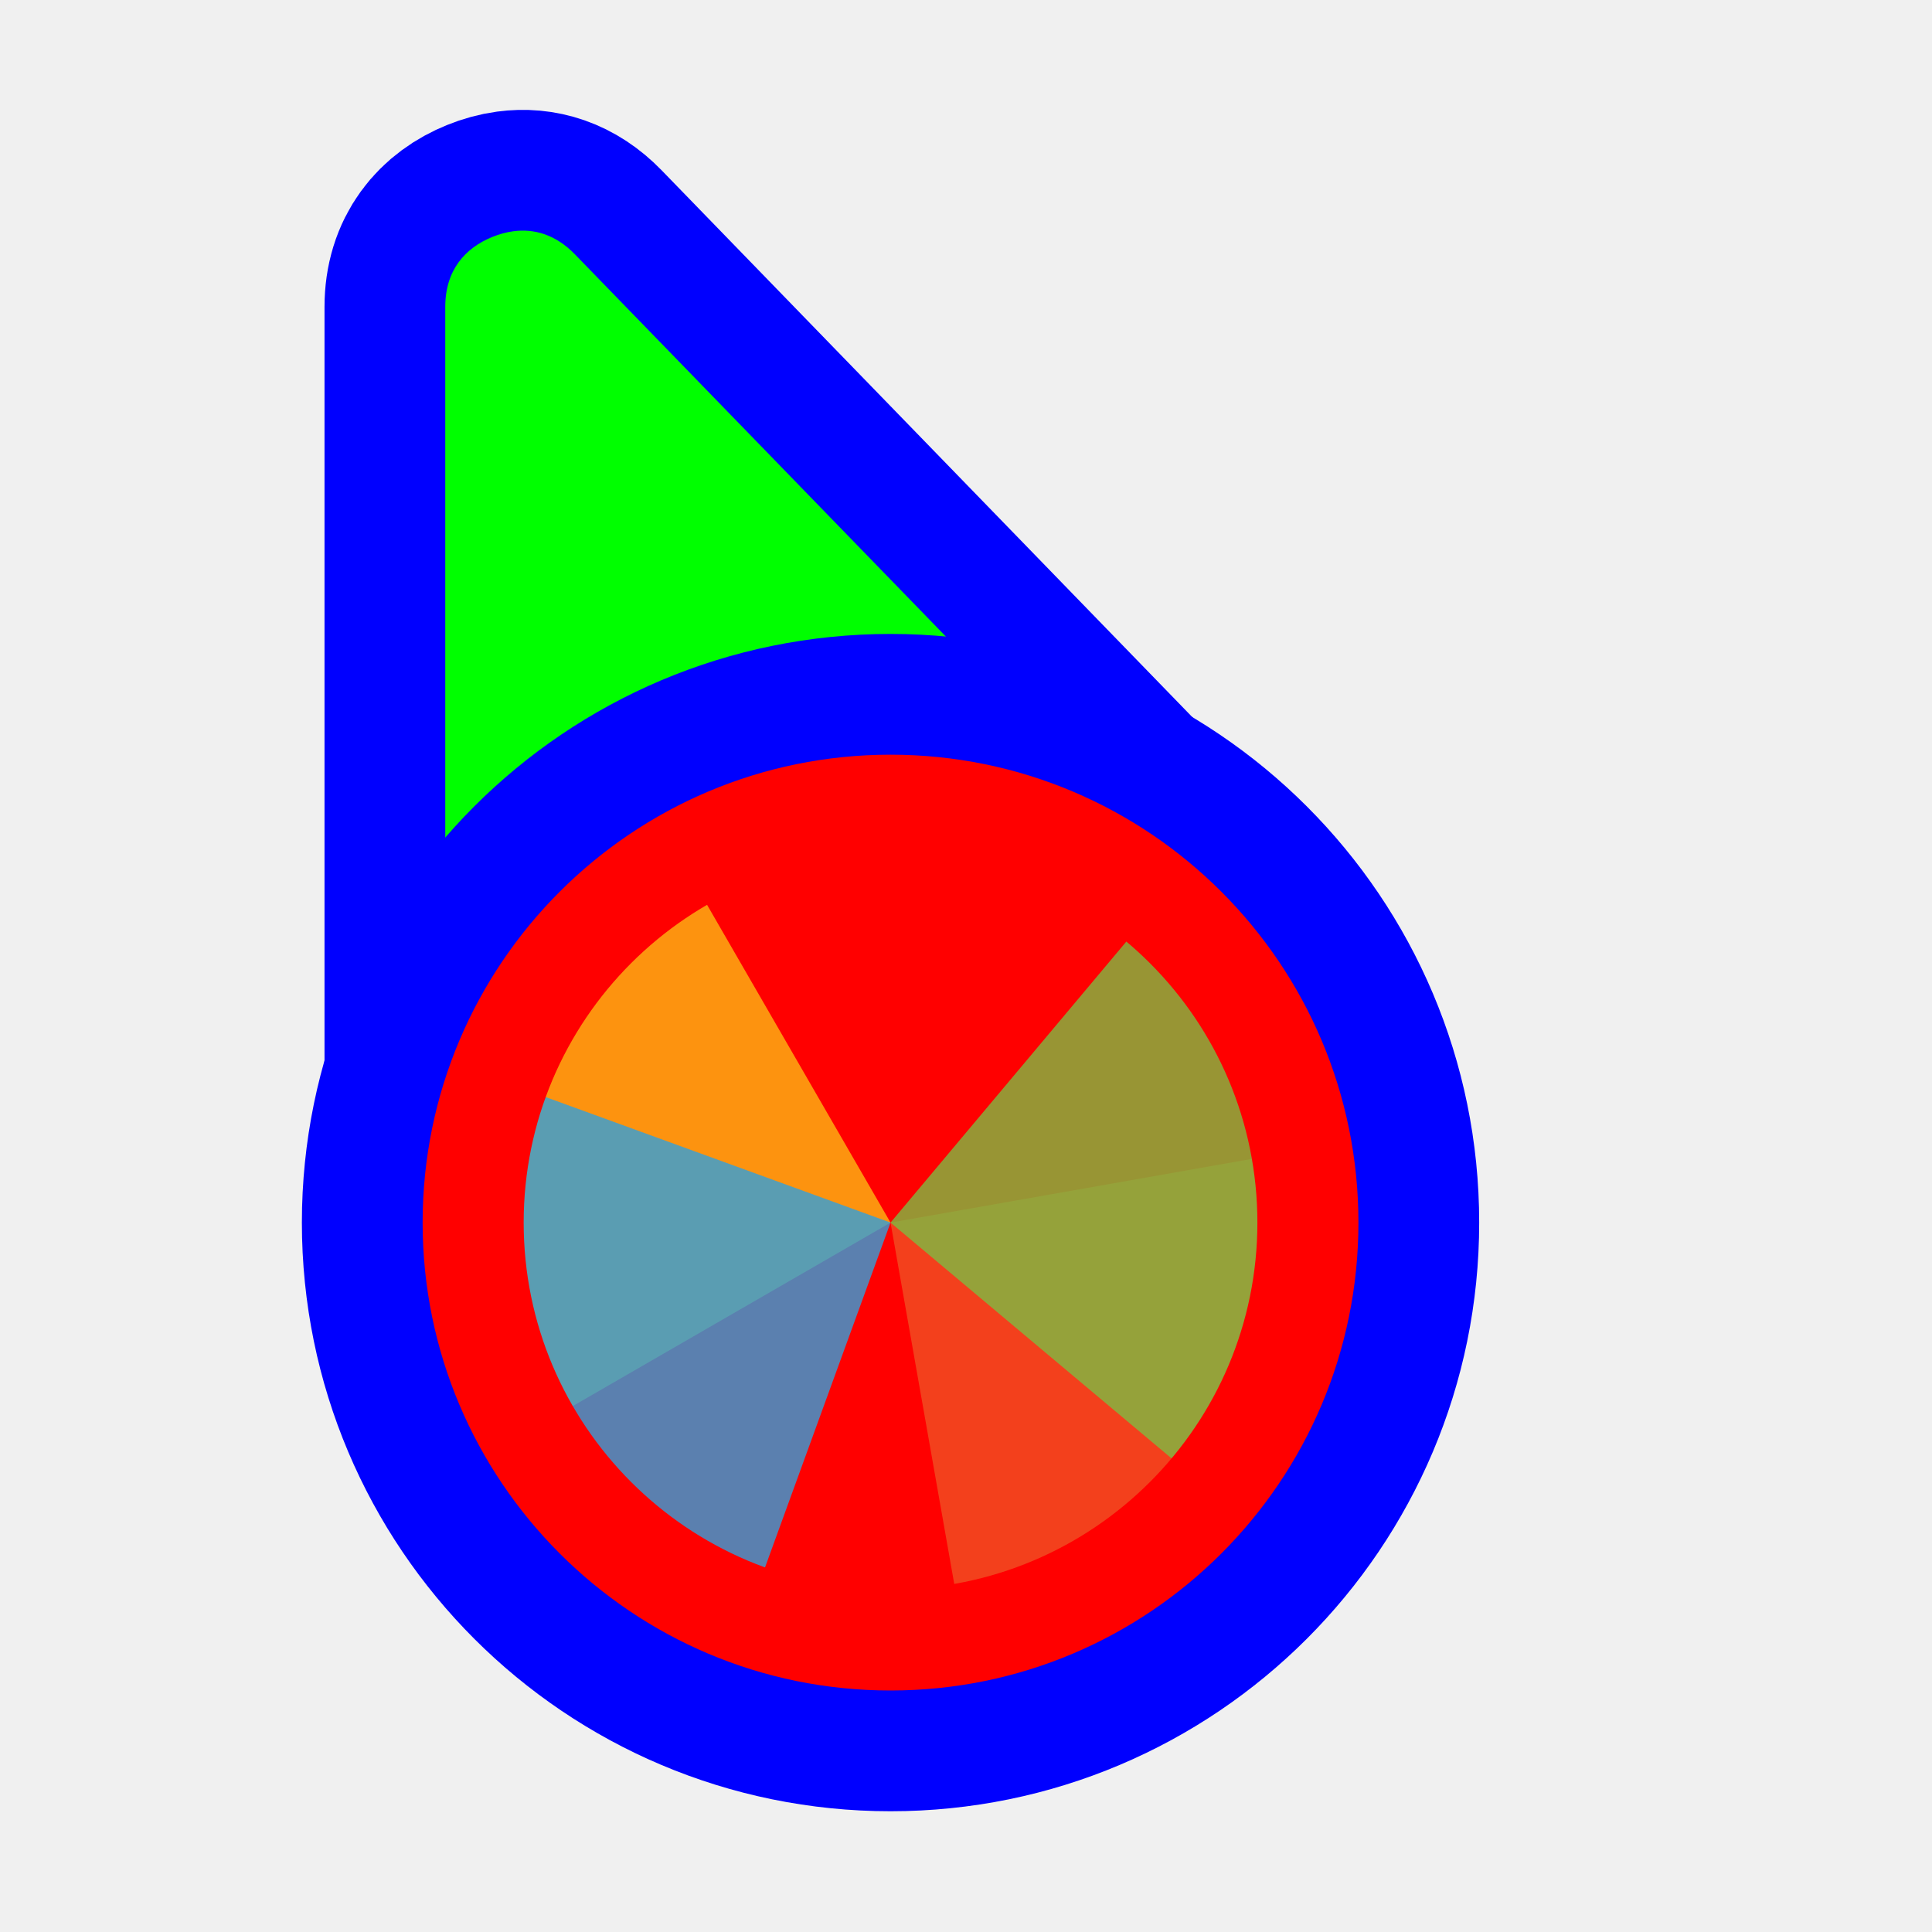
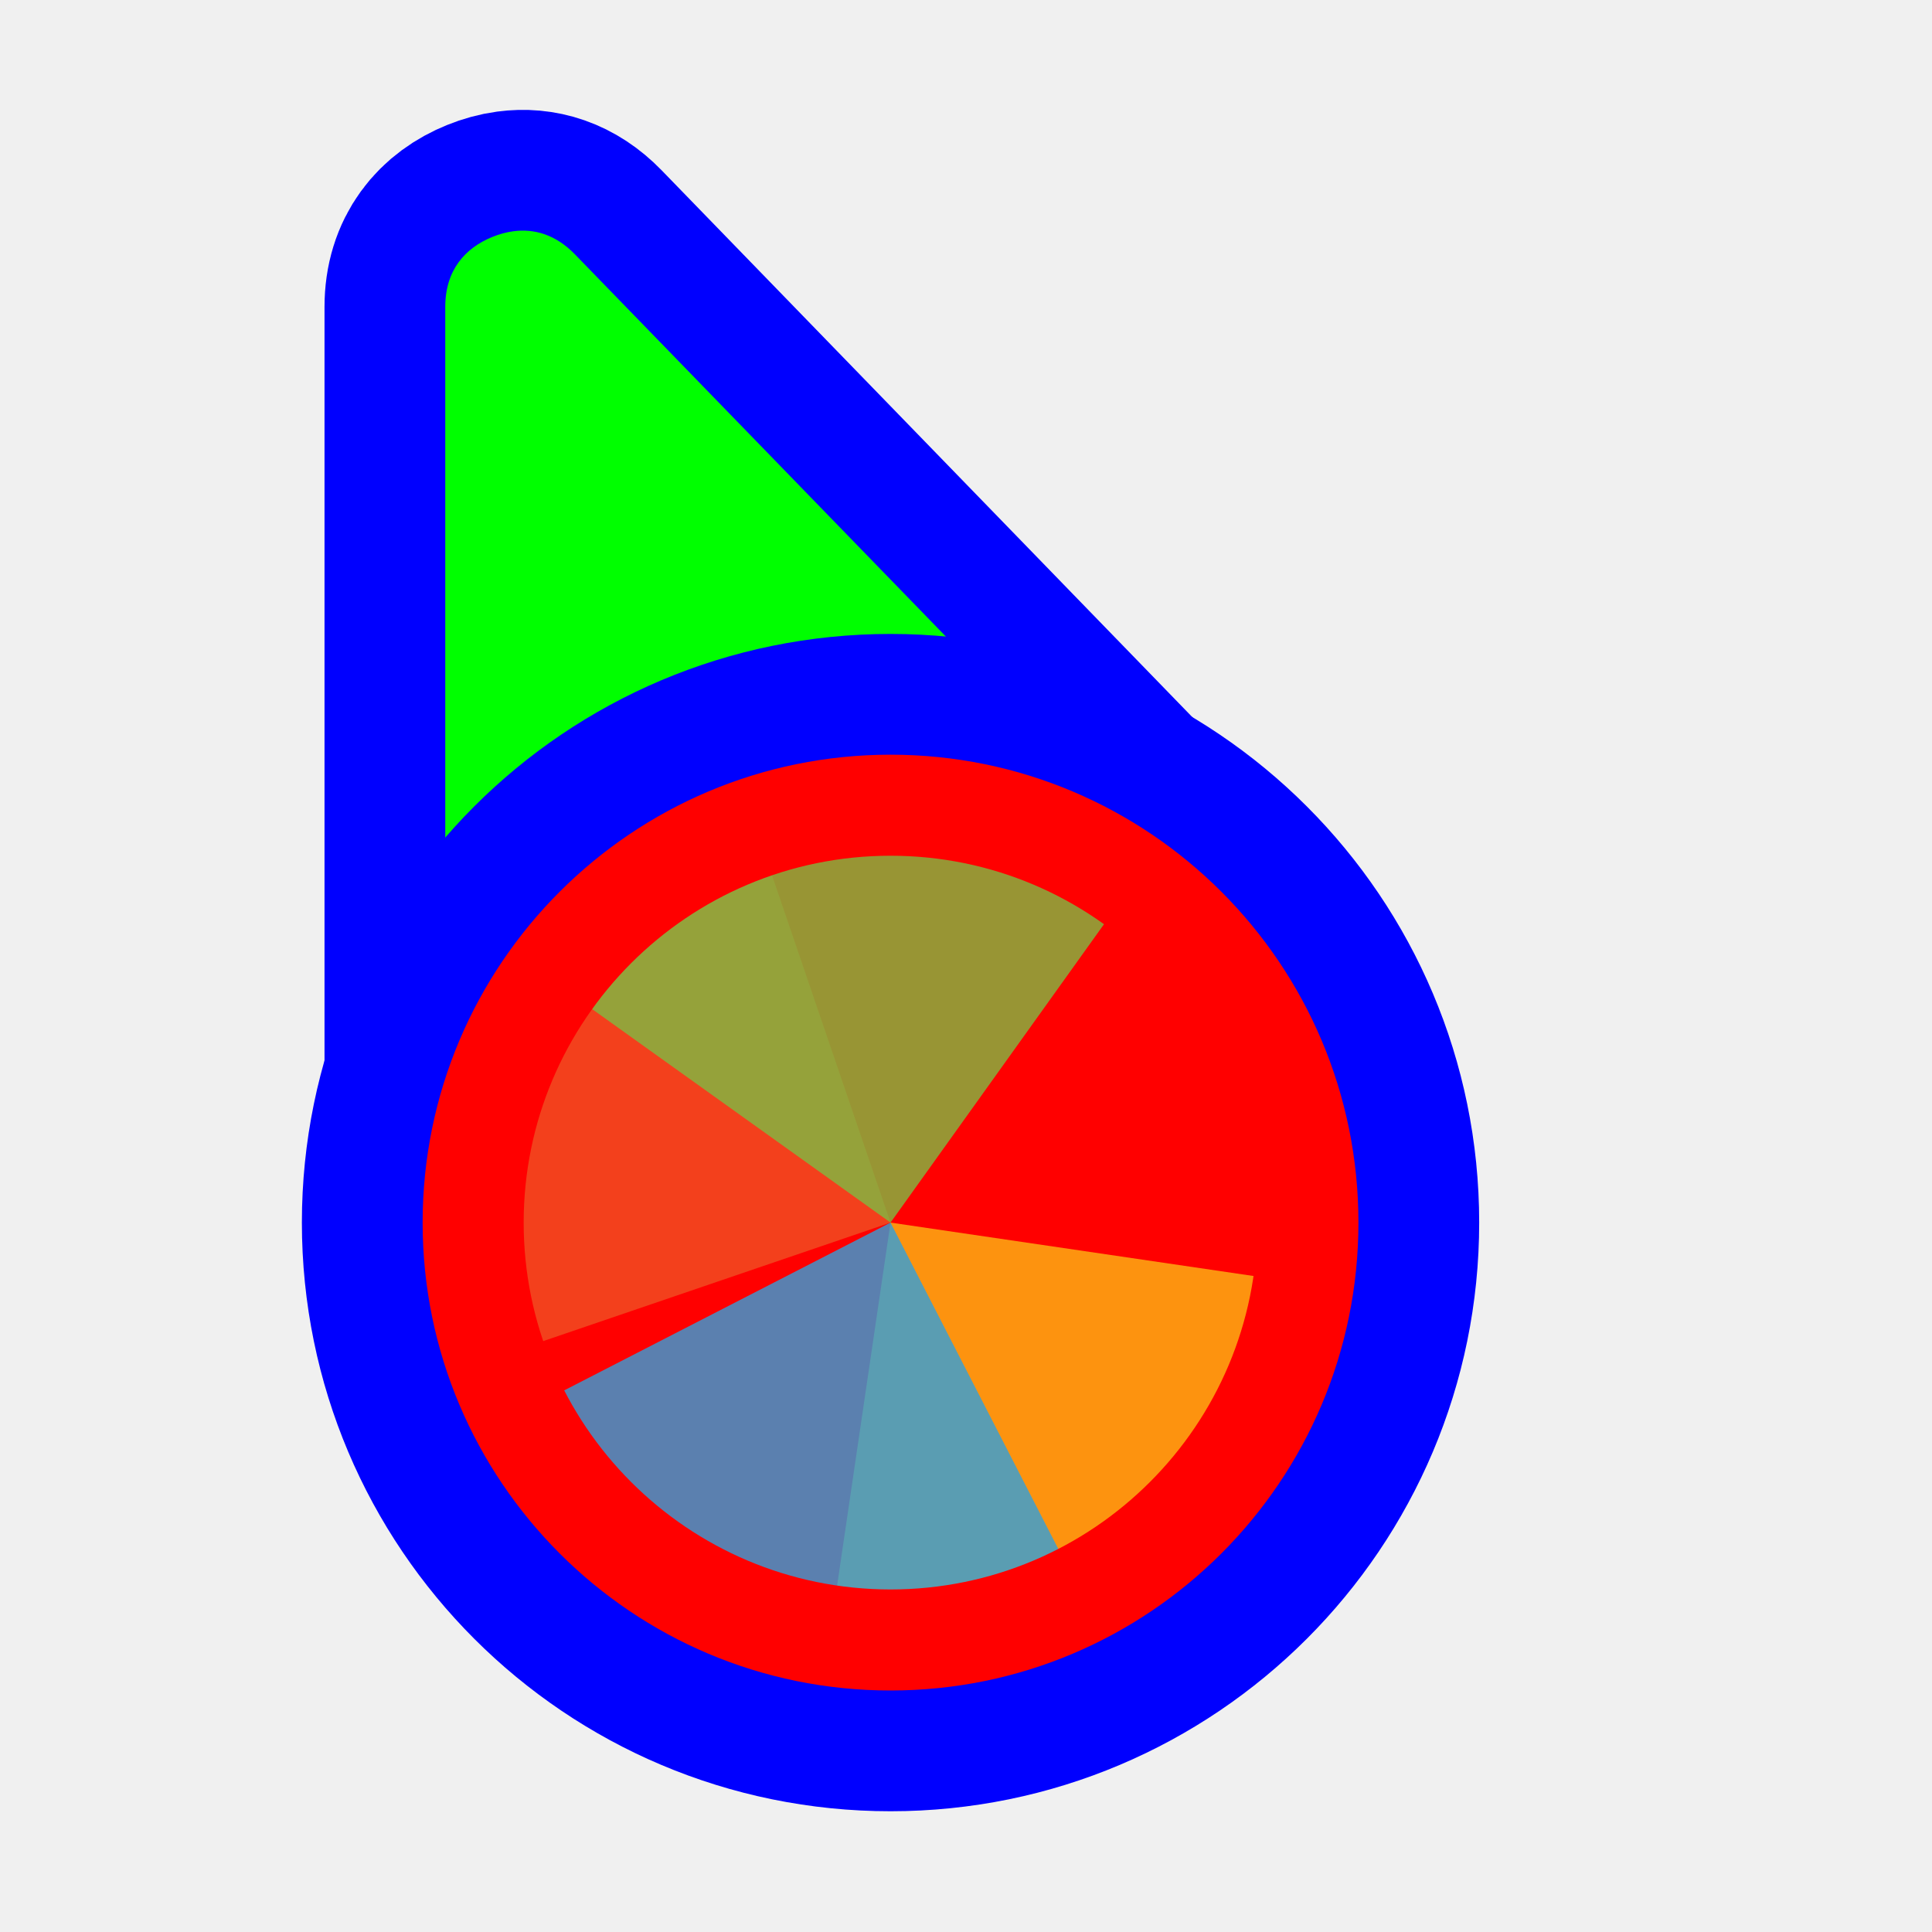
<svg xmlns="http://www.w3.org/2000/svg" width="256" height="256" viewBox="0 0 256 256" fill="none">
  <path id="align-anchor" class="bias-top-left-fill" d="m 59,30.559 h 26 l -26,36 z" fill="cyan" opacity=".8" display="none" />
-   <circle id="cursor-hotspot" class="bias-t89-l40" cx="55" cy="20" r="3" fill="magenta" opacity=".6" display="none" />
+   <circle id="cursor-hotspot" class="bias-t0837-l0001" cx="59" cy="18" r="3" fill="magenta" opacity=".6" display="none" />
  <path d="M 68,30.646 C 70.79,30.27,73.636,31.08,76.176,33.697 L 141.496,101 L 147.598,107.289 L 59,147.271 V 134.895 V 40.662 C 59,35.8,61.628,32.86,65.242,31.395 C 66.146,31.028,67.07,30.772,68,30.646 z" fill="#00FF00" stroke="#0000FF" stroke-width="32" paint-order="stroke fill" />
  <circle cx="118" cy="162" r="62" fill="#FF0000" stroke="#0000FF" stroke-width="32" paint-order="stroke fill" />
  <g mask="url(#wheel-mask)">
    <mask id="wheel-mask">
      <circle cx="118" cy="162" r="48.611" fill="white" stroke="white" stroke-width="0" class="fill-stroke" />
    </mask>
    <g transform="translate(118 162) scale(1.56)">
-       <path d="M 0,0 L 0,-50 A 50,50 0 0 1 50,0 Z" fill="#F05024" fill-opacity="0.8" transform="rotate(1160)">
+       <path d="M 0,0 L 0,-50 A 50,50 0 0 1 50,0 Z" fill="#F05024" fill-opacity="0.8" transform="rotate(971.16)">
      </path>
-       <path d="M 0,0 L 50,0 A 50,50 0 0 1 0,50 Z" fill="#FCB813" fill-opacity="0.8" transform="rotate(870)">
+       <path d="M 0,0 L 50,0 A 50,50 0 0 1 0,50 Z" fill="#FCB813" fill-opacity="0.8" transform="rotate(728.37)">
      </path>
-       <path d="M 0,0 L 0,50 A 50,50 0 0 1 -50,0 Z" fill="#7EBA41" fill-opacity="0.8" transform="rotate(580)">
+       <path d="M 0,0 L 0,50 A 50,50 0 0 1 -50,0 Z" fill="#7EBA41" fill-opacity="0.8" transform="rotate(485.58)">
      </path>
-       <path d="M 0,0 L -50,0 A 50,50 0 0 1 0,-50 Z" fill="#32A0DA" fill-opacity="0.8" transform="rotate(290)">
+       <path d="M 0,0 L -50,0 A 50,50 0 0 1 0,-50 Z" fill="#32A0DA" fill-opacity="0.8" transform="rotate(242.79)">
      </path>
    </g>
  </g>
</svg>
